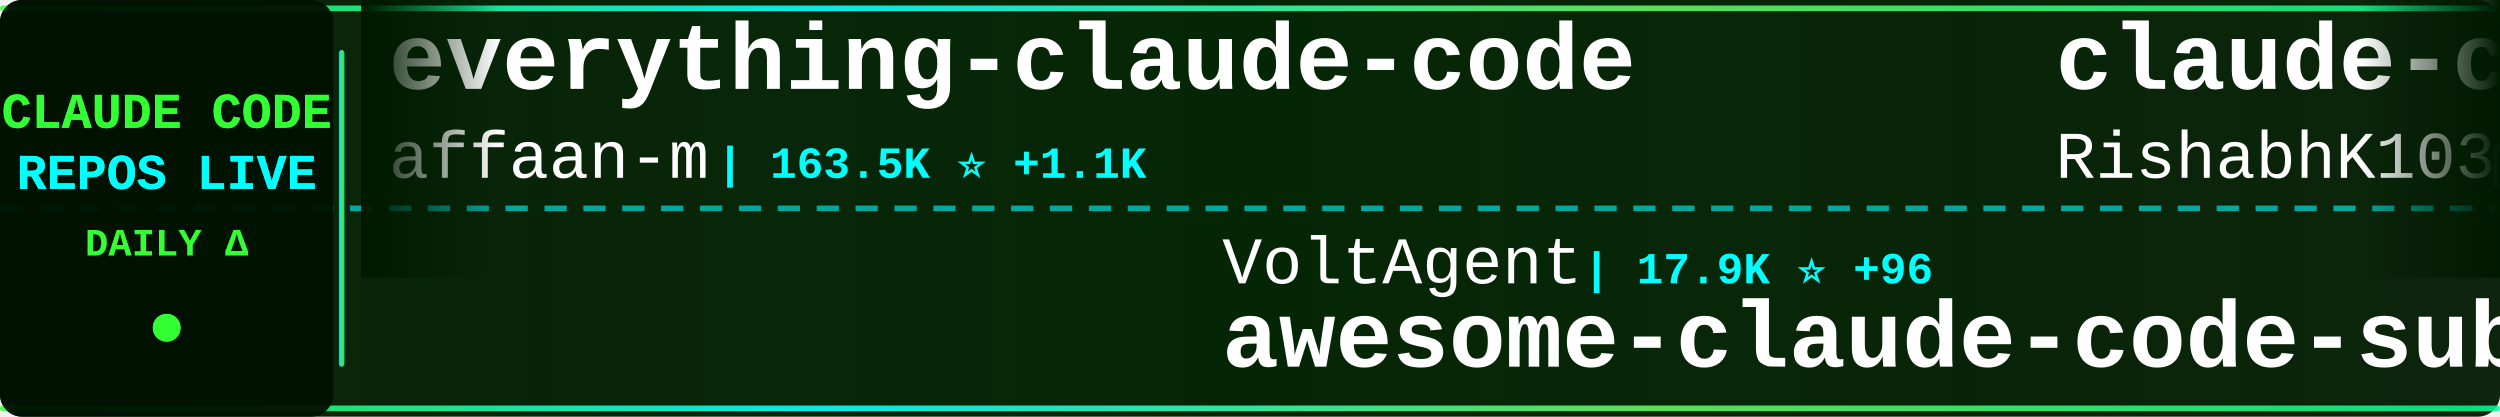
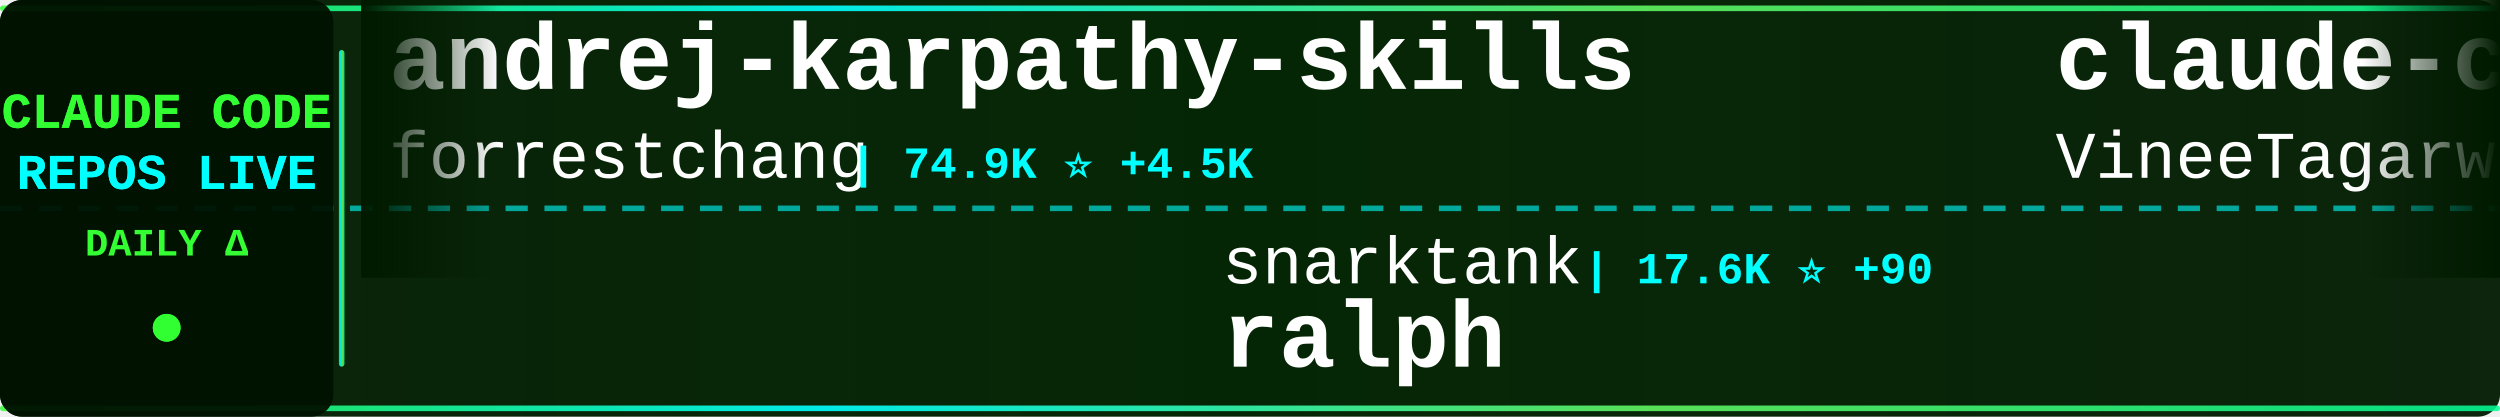
<svg xmlns="http://www.w3.org/2000/svg" width="900" height="150">
  <defs>
    <linearGradient id="tickerBg" x1="0%" y1="0%" x2="100%" y2="0%">
      <stop offset="0%" style="stop-color:#001a00;stop-opacity:0.95" />
      <stop offset="50%" style="stop-color:#002200;stop-opacity:0.98" />
      <stop offset="100%" style="stop-color:#001a00;stop-opacity:0.95" />
    </linearGradient>
    <linearGradient id="borderGrad" x1="0%" y1="0%" x2="100%" y2="0%">
      <stop offset="0%" style="stop-color:#33ff33;stop-opacity:0.85">
        <animate attributeName="stop-opacity" values="0.85;1;0.85" dur="2s" repeatCount="indefinite" />
      </stop>
      <stop offset="33%" style="stop-color:#00ffff;stop-opacity:0.9">
        <animate attributeName="stop-opacity" values="0.9;1;0.9" dur="2.2s" repeatCount="indefinite" />
      </stop>
      <stop offset="66%" style="stop-color:#66ff66;stop-opacity:0.85">
        <animate attributeName="stop-opacity" values="0.85;1;0.85" dur="1.8s" repeatCount="indefinite" />
      </stop>
      <stop offset="100%" style="stop-color:#00ff99;stop-opacity:0.85">
        <animate attributeName="stop-opacity" values="0.85;1;0.85" dur="2s" repeatCount="indefinite" />
      </stop>
    </linearGradient>
    <filter id="textGlow">
      <feGaussianBlur stdDeviation="0.1" result="coloredBlur" />
      <feMerge>
        <feMergeNode in="coloredBlur" />
        <feMergeNode in="SourceGraphic" />
      </feMerge>
    </filter>
    <filter id="metricGlow">
      <feGaussianBlur stdDeviation="0.2" result="coloredBlur" />
      <feMerge>
        <feMergeNode in="coloredBlur" />
        <feMergeNode in="SourceGraphic" />
      </feMerge>
    </filter>
    <linearGradient id="leftFade" x1="0%" y1="0%" x2="100%" y2="0%">
      <stop offset="0%" style="stop-color:#001a00;stop-opacity:1" />
      <stop offset="100%" style="stop-color:#001a00;stop-opacity:0" />
    </linearGradient>
    <linearGradient id="rightFade" x1="0%" y1="0%" x2="100%" y2="0%">
      <stop offset="0%" style="stop-color:#001a00;stop-opacity:0" />
      <stop offset="100%" style="stop-color:#001a00;stop-opacity:1" />
    </linearGradient>
  </defs>
  <rect width="900" height="150" fill="url(#tickerBg)" rx="8" />
  <rect x="0" y="2" width="900" height="2" fill="url(#borderGrad)" rx="1" />
  <rect x="0" y="146" width="900" height="2" fill="url(#borderGrad)" rx="1" />
  <line x1="0" y1="75" x2="900" y2="75" stroke="#00ffff" stroke-width="2" stroke-dasharray="8 6" opacity="0.6" />
  <rect x="0" y="0" width="120" height="150" fill="#001100" opacity="0.95" rx="8" />
  <text x="60" y="46" font-family="'Courier New', monospace" font-size="18" font-weight="bold" fill="#33ff33" text-anchor="middle" filter="url(#textGlow)">
    CLAUDE CODE
  </text>
  <text x="60" y="68" font-family="'Courier New', monospace" font-size="18" font-weight="bold" fill="#00ffff" text-anchor="middle" filter="url(#textGlow)">
    REPOS LIVE
  </text>
  <text x="60" y="92" font-family="'Courier New', monospace" font-size="14" font-weight="bold" fill="#33ff33" text-anchor="middle">
    DAILY Δ
  </text>
  <circle cx="60" cy="118" r="5" fill="#33ff33" filter="url(#metricGlow)">
    <animate attributeName="r" values="4;6;4" dur="1.5s" repeatCount="indefinite" />
    <animate attributeName="opacity" values="0.6;1;0.6" dur="1.5s" repeatCount="indefinite" />
  </circle>
  <rect x="122" y="18" width="2" height="114" fill="url(#borderGrad)" rx="1" />
  <clipPath id="tickerClip">
    <rect x="130" y="0" width="770" height="150" />
  </clipPath>
  <g clip-path="url(#tickerClip)">
    <g id="tickerItems">
      <animateTransform attributeName="transform" attributeType="XML" type="translate" from="0 0" to="-3000 0" dur="54s" repeatCount="indefinite" />
      <g transform="translate(0, 0)">
-         <text x="140" y="32" font-family="'Courier New', monospace" font-size="34" font-weight="bold" fill="#ffffff">everything-claude-code</text>
-         <text x="140" y="64" font-family="'Courier New', monospace" font-size="24" font-weight="normal" fill="#ffffff" opacity="1.0">affaan-m</text>
-         <text x="258" y="64" font-family="'Courier New', monospace" font-size="16" font-weight="bold" fill="#00ffff"> | 163.5K ⭐ +1.1K</text>
+         <text x="140" y="32" font-family="'Courier New', monospace" font-size="34" font-weight="bold" fill="#ffffff">andrej-karpathy-skills</text>
+         <text x="140" y="64" font-family="'Courier New', monospace" font-size="24" font-weight="normal" fill="#ffffff" opacity="1.0">forrestchang</text>
+         <text x="306" y="64" font-family="'Courier New', monospace" font-size="16" font-weight="bold" fill="#00ffff"> | 74.9K ⭐ +4.5K</text>
      </g>
      <g transform="translate(300, 0)">
-         <text x="140" y="102" font-family="'Courier New', monospace" font-size="24" font-weight="normal" fill="#ffffff" opacity="1.0">VoltAgent</text>
-         <text x="270" y="102" font-family="'Courier New', monospace" font-size="16" font-weight="bold" fill="#00ffff"> | 17.9K ⭐ +96</text>
-         <text x="140" y="132" font-family="'Courier New', monospace" font-size="34" font-weight="bold" fill="#ffffff">awesome-claude-code-suba...</text>
+         <text x="140" y="102" font-family="'Courier New', monospace" font-size="24" font-weight="normal" fill="#ffffff" opacity="1.0">snarktank</text>
+         <text x="270" y="102" font-family="'Courier New', monospace" font-size="16" font-weight="bold" fill="#00ffff"> | 17.6K ⭐ +90</text>
+         <text x="140" y="132" font-family="'Courier New', monospace" font-size="34" font-weight="bold" fill="#ffffff">ralph</text>
      </g>
      <g transform="translate(600, 0)">
        <text x="140" y="32" font-family="'Courier New', monospace" font-size="34" font-weight="bold" fill="#ffffff">claude-code</text>
-         <text x="140" y="64" font-family="'Courier New', monospace" font-size="24" font-weight="normal" fill="#ffffff" opacity="1.0">RishabhK103</text>
-         <text x="294" y="64" font-family="'Courier New', monospace" font-size="16" font-weight="bold" fill="#00ffff"> | 65 ⭐ +1</text>
+         <text x="140" y="64" font-family="'Courier New', monospace" font-size="24" font-weight="normal" fill="#ffffff" opacity="1.0">VineeTagarwaL-code</text>
+         <text x="378" y="64" font-family="'Courier New', monospace" font-size="16" font-weight="bold" fill="#00ffff"> | 273 ⭐ +1</text>
      </g>
      <g transform="translate(900, 0)">
-         <text x="140" y="102" font-family="'Courier New', monospace" font-size="24" font-weight="normal" fill="#ffffff" opacity="1.0">JrCx7scC</text>
-         <text x="258" y="102" font-family="'Courier New', monospace" font-size="16" font-weight="bold" fill="#00ffff"> | 356 ⭐ +2</text>
-         <text x="140" y="132" font-family="'Courier New', monospace" font-size="34" font-weight="bold" fill="#ffffff">claude-code-source</text>
+         <text x="140" y="102" font-family="'Courier New', monospace" font-size="24" font-weight="normal" fill="#ffffff" opacity="1.0">affaan-m</text>
+         <text x="258" y="102" font-family="'Courier New', monospace" font-size="16" font-weight="bold" fill="#00ffff"> | 163.8K ⭐ +1.1K</text>
+         <text x="140" y="132" font-family="'Courier New', monospace" font-size="34" font-weight="bold" fill="#ffffff">everything-claude-code</text>
      </g>
      <g transform="translate(1200, 0)">
        <text x="140" y="32" font-family="'Courier New', monospace" font-size="34" font-weight="bold" fill="#ffffff">claude-code</text>
-         <text x="140" y="64" font-family="'Courier New', monospace" font-size="24" font-weight="normal" fill="#ffffff" opacity="1.0">T-Lab-CUHKSZ</text>
-         <text x="306" y="64" font-family="'Courier New', monospace" font-size="16" font-weight="bold" fill="#00ffff"> | 289 ⭐</text>
+         <text x="140" y="64" font-family="'Courier New', monospace" font-size="24" font-weight="normal" fill="#ffffff" opacity="1.0">isboyjc</text>
+         <text x="246" y="64" font-family="'Courier New', monospace" font-size="16" font-weight="bold" fill="#00ffff"> | 155 ⭐</text>
      </g>
      <g transform="translate(1500, 0)">
-         <text x="140" y="102" font-family="'Courier New', monospace" font-size="24" font-weight="normal" fill="#ffffff" opacity="1.0">kodu-ai</text>
-         <text x="246" y="102" font-family="'Courier New', monospace" font-size="16" font-weight="bold" fill="#00ffff"> | 5.3K ⭐</text>
-         <text x="140" y="132" font-family="'Courier New', monospace" font-size="34" font-weight="bold" fill="#ffffff">claude-coder</text>
+         <text x="140" y="102" font-family="'Courier New', monospace" font-size="24" font-weight="normal" fill="#ffffff" opacity="1.0">Yeachan-Heo</text>
+         <text x="294" y="102" font-family="'Courier New', monospace" font-size="16" font-weight="bold" fill="#00ffff"> | 30.7K ⭐ +250</text>
+         <text x="140" y="132" font-family="'Courier New', monospace" font-size="34" font-weight="bold" fill="#ffffff">oh-my-claudecode</text>
      </g>
      <g transform="translate(1800, 0)">
+         <text x="140" y="32" font-family="'Courier New', monospace" font-size="34" font-weight="bold" fill="#ffffff">happy</text>
+         <text x="140" y="64" font-family="'Courier New', monospace" font-size="24" font-weight="normal" fill="#ffffff" opacity="1.0">slopus</text>
+         <text x="234" y="64" font-family="'Courier New', monospace" font-size="16" font-weight="bold" fill="#00ffff"> | 18.9K ⭐ +77</text>
+       </g>
+       <g transform="translate(2100, 0)">
+         <text x="140" y="102" font-family="'Courier New', monospace" font-size="24" font-weight="normal" fill="#ffffff" opacity="1.0">sickn33</text>
+         <text x="246" y="102" font-family="'Courier New', monospace" font-size="16" font-weight="bold" fill="#00ffff"> | 34.5K ⭐ +225</text>
+         <text x="140" y="132" font-family="'Courier New', monospace" font-size="34" font-weight="bold" fill="#ffffff">antigravity-awesome-skil...</text>
+       </g>
+       <g transform="translate(2400, 0)">
+         <text x="140" y="32" font-family="'Courier New', monospace" font-size="34" font-weight="bold" fill="#ffffff">claude-task-master</text>
+         <text x="140" y="64" font-family="'Courier New', monospace" font-size="24" font-weight="normal" fill="#ffffff" opacity="1.0">eyaltoledano</text>
+         <text x="306" y="64" font-family="'Courier New', monospace" font-size="16" font-weight="bold" fill="#00ffff"> | 26.7K ⭐ +75</text>
+       </g>
+       <g transform="translate(2700, 0)">
+         <text x="140" y="102" font-family="'Courier New', monospace" font-size="24" font-weight="normal" fill="#ffffff" opacity="1.0">diet103</text>
+         <text x="246" y="102" font-family="'Courier New', monospace" font-size="16" font-weight="bold" fill="#00ffff"> | 9.5K ⭐ +11</text>
+         <text x="140" y="132" font-family="'Courier New', monospace" font-size="34" font-weight="bold" fill="#ffffff">claude-code-infrastructu...</text>
+       </g>
+       <g transform="translate(3000, 0)">
        <text x="140" y="32" font-family="'Courier New', monospace" font-size="34" font-weight="bold" fill="#ffffff">andrej-karpathy-skills</text>
        <text x="140" y="64" font-family="'Courier New', monospace" font-size="24" font-weight="normal" fill="#ffffff" opacity="1.0">forrestchang</text>
-         <text x="306" y="64" font-family="'Courier New', monospace" font-size="16" font-weight="bold" fill="#00ffff"> | 73.7K ⭐ +4.9K</text>
-       </g>
-       <g transform="translate(2100, 0)">
-         <text x="140" y="102" font-family="'Courier New', monospace" font-size="24" font-weight="normal" fill="#ffffff" opacity="1.0">ChinaSiro</text>
-         <text x="270" y="102" font-family="'Courier New', monospace" font-size="16" font-weight="bold" fill="#00ffff"> | 9.0K ⭐ +12</text>
-         <text x="140" y="132" font-family="'Courier New', monospace" font-size="34" font-weight="bold" fill="#ffffff">claude-code-sourcemap</text>
-       </g>
-       <g transform="translate(2400, 0)">
-         <text x="140" y="32" font-family="'Courier New', monospace" font-size="34" font-weight="bold" fill="#ffffff">claude-code-from-scratch</text>
-         <text x="140" y="64" font-family="'Courier New', monospace" font-size="24" font-weight="normal" fill="#ffffff" opacity="1.0">Windy3f3f3f3f</text>
-         <text x="318" y="64" font-family="'Courier New', monospace" font-size="16" font-weight="bold" fill="#00ffff"> | 979 ⭐ +9</text>
-       </g>
-       <g transform="translate(2700, 0)">
-         <text x="140" y="102" font-family="'Courier New', monospace" font-size="24" font-weight="normal" fill="#ffffff" opacity="1.0">xorespesp</text>
-         <text x="270" y="102" font-family="'Courier New', monospace" font-size="16" font-weight="bold" fill="#00ffff"> | 219 ⭐</text>
-         <text x="140" y="132" font-family="'Courier New', monospace" font-size="34" font-weight="bold" fill="#ffffff">claude-code</text>
-       </g>
-       <g transform="translate(3000, 0)">
-         <text x="140" y="32" font-family="'Courier New', monospace" font-size="34" font-weight="bold" fill="#ffffff">everything-claude-code</text>
-         <text x="140" y="64" font-family="'Courier New', monospace" font-size="24" font-weight="normal" fill="#ffffff" opacity="1.0">affaan-m</text>
-         <text x="258" y="64" font-family="'Courier New', monospace" font-size="16" font-weight="bold" fill="#00ffff"> | 163.5K ⭐ +1.1K</text>
+         <text x="306" y="64" font-family="'Courier New', monospace" font-size="16" font-weight="bold" fill="#00ffff"> | 74.9K ⭐ +4.5K</text>
      </g>
      <g transform="translate(3300, 0)">
-         <text x="140" y="102" font-family="'Courier New', monospace" font-size="24" font-weight="normal" fill="#ffffff" opacity="1.0">VoltAgent</text>
-         <text x="270" y="102" font-family="'Courier New', monospace" font-size="16" font-weight="bold" fill="#00ffff"> | 17.9K ⭐ +96</text>
-         <text x="140" y="132" font-family="'Courier New', monospace" font-size="34" font-weight="bold" fill="#ffffff">awesome-claude-code-suba...</text>
+         <text x="140" y="102" font-family="'Courier New', monospace" font-size="24" font-weight="normal" fill="#ffffff" opacity="1.0">snarktank</text>
+         <text x="270" y="102" font-family="'Courier New', monospace" font-size="16" font-weight="bold" fill="#00ffff"> | 17.6K ⭐ +90</text>
+         <text x="140" y="132" font-family="'Courier New', monospace" font-size="34" font-weight="bold" fill="#ffffff">ralph</text>
      </g>
      <g transform="translate(3600, 0)">
        <text x="140" y="32" font-family="'Courier New', monospace" font-size="34" font-weight="bold" fill="#ffffff">claude-code</text>
-         <text x="140" y="64" font-family="'Courier New', monospace" font-size="24" font-weight="normal" fill="#ffffff" opacity="1.0">RishabhK103</text>
-         <text x="294" y="64" font-family="'Courier New', monospace" font-size="16" font-weight="bold" fill="#00ffff"> | 65 ⭐ +1</text>
+         <text x="140" y="64" font-family="'Courier New', monospace" font-size="24" font-weight="normal" fill="#ffffff" opacity="1.0">VineeTagarwaL-code</text>
+         <text x="378" y="64" font-family="'Courier New', monospace" font-size="16" font-weight="bold" fill="#00ffff"> | 273 ⭐ +1</text>
      </g>
      <g transform="translate(3900, 0)">
-         <text x="140" y="102" font-family="'Courier New', monospace" font-size="24" font-weight="normal" fill="#ffffff" opacity="1.0">JrCx7scC</text>
-         <text x="258" y="102" font-family="'Courier New', monospace" font-size="16" font-weight="bold" fill="#00ffff"> | 356 ⭐ +2</text>
-         <text x="140" y="132" font-family="'Courier New', monospace" font-size="34" font-weight="bold" fill="#ffffff">claude-code-source</text>
+         <text x="140" y="102" font-family="'Courier New', monospace" font-size="24" font-weight="normal" fill="#ffffff" opacity="1.0">affaan-m</text>
+         <text x="258" y="102" font-family="'Courier New', monospace" font-size="16" font-weight="bold" fill="#00ffff"> | 163.8K ⭐ +1.1K</text>
+         <text x="140" y="132" font-family="'Courier New', monospace" font-size="34" font-weight="bold" fill="#ffffff">everything-claude-code</text>
      </g>
    </g>
  </g>
  <rect x="130" y="0" width="50" height="100" fill="url(#leftFade)" />
  <rect x="850" y="0" width="50" height="100" fill="url(#rightFade)" />
</svg>
